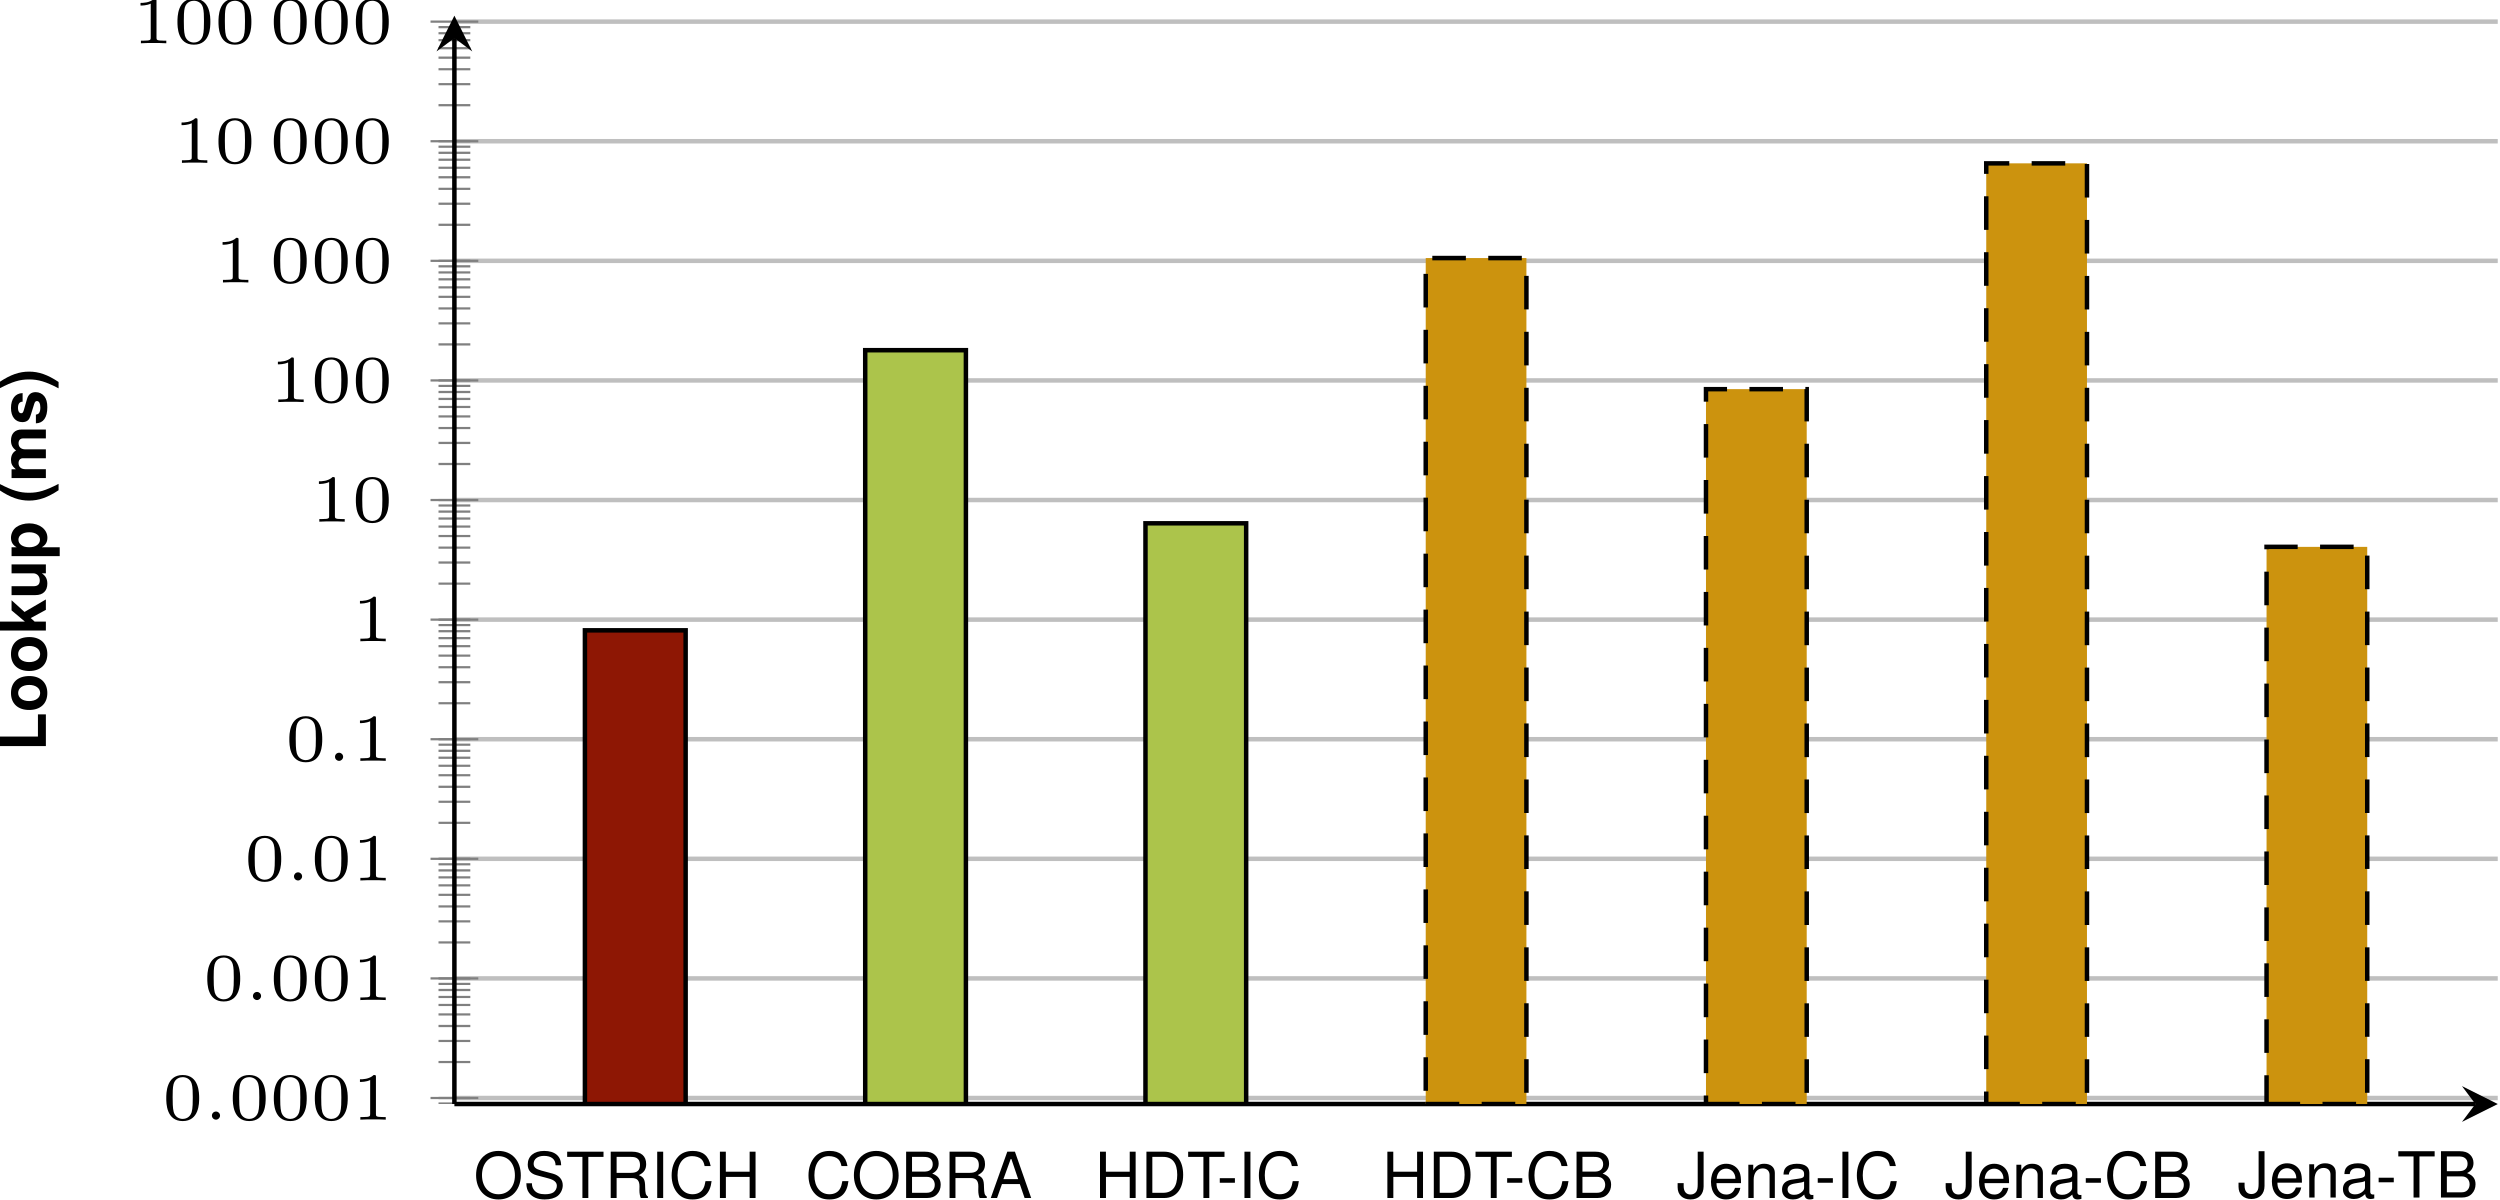
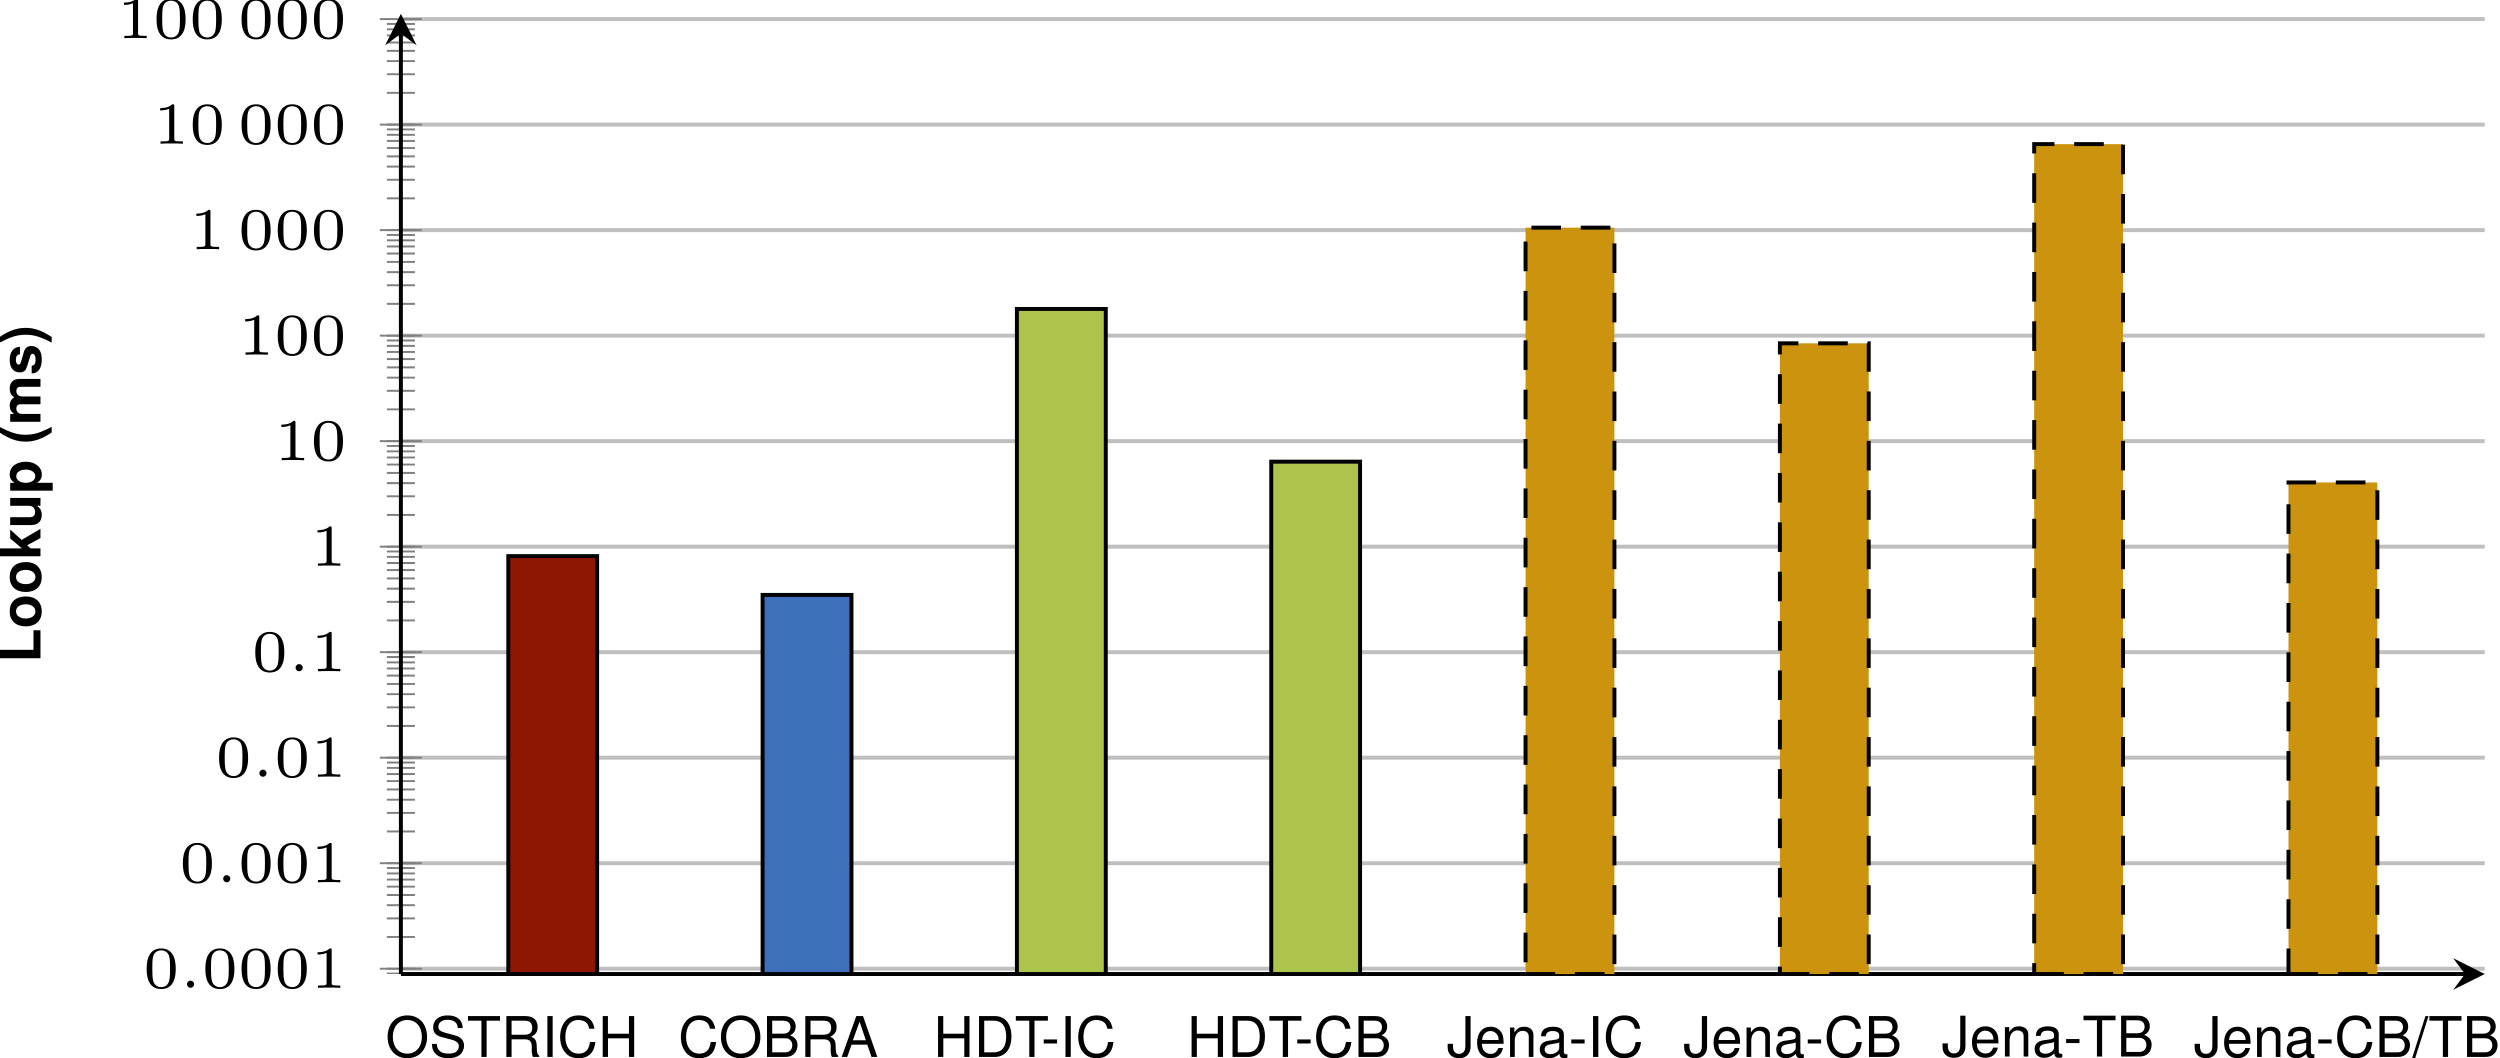
- <svg xmlns="http://www.w3.org/2000/svg" xmlns:xlink="http://www.w3.org/1999/xlink" version="1.1" width="222.59pt" height="106.767pt" viewBox="2.848 -12.153 222.59 106.767">
+ <svg xmlns="http://www.w3.org/2000/svg" xmlns:xlink="http://www.w3.org/1999/xlink" version="1.1" width="252.298pt" height="106.767pt" viewBox="2.848 -12.153 252.298 106.767">
  <defs>
    <clipPath id="clip1">
-       <path d="M-98.43 86.144V-10.758H366.977V86.144" />
+       <path d="M-98.433 86.144V-10.758H395.348V86.144" />
    </clipPath>
    <clipPath id="clip3">
-       <path d="M-98.43 86.144V-10.758H366.977V86.144" />
+       <path d="M-98.433 86.144V-10.758H395.348V86.144" />
    </clipPath>
    <clipPath id="clip4">
-       <path d="M43.305 86.144H225.238V-10.758H43.305Z" />
+       <path d="M43.305 86.144H253.606V-10.758H43.305Z" />
    </clipPath>
    <path id="g5-45" d="M1.607-1.765H.26V-1.358H1.607V-1.765Z" />
+     <path id="g5-47" d="M1.296-4.124L-.045 .113H.266L1.607-4.124H1.296Z" />
    <path id="g5-65" d="M2.682-1.239L3.106 0H3.694L2.246-4.124H1.567L.096 0H.656L1.092-1.239H2.682ZM2.535-1.68H1.222L1.901-3.559L2.535-1.68Z" />
    <path id="g5-66" d="M.447 0H2.308C2.699 0 2.987-.107 3.208-.345C3.411-.56 3.525-.854 3.525-1.177C3.525-1.675 3.298-1.974 2.772-2.178C3.146-2.354 3.344-2.659 3.344-3.078C3.344-3.378 3.23-3.643 3.015-3.836C2.8-4.034 2.518-4.124 2.122-4.124H.447V0ZM.973-2.348V-3.66H1.991C2.286-3.66 2.45-3.621 2.591-3.513C2.738-3.4 2.817-3.23 2.817-3.004C2.817-2.783 2.738-2.608 2.591-2.495C2.45-2.387 2.286-2.348 1.991-2.348H.973ZM.973-.464V-1.884H2.257C2.512-1.884 2.682-1.822 2.806-1.686C2.931-1.556 2.998-1.375 2.998-1.171C2.998-.973 2.931-.792 2.806-.662C2.682-.526 2.512-.464 2.257-.464H.973Z" />
    <path id="g5-67" d="M3.745-2.846C3.581-3.751 3.061-4.192 2.155-4.192C1.601-4.192 1.154-4.017 .849-3.677C.475-3.27 .272-2.682 .272-2.014C.272-1.335 .481-.752 .871-.351C1.188-.023 1.595 .13 2.133 .13C3.14 .13 3.706-.413 3.83-1.505H3.287C3.242-1.222 3.185-1.03 3.1-.866C2.931-.526 2.58-.334 2.139-.334C1.318-.334 .798-.99 .798-2.02C.798-3.078 1.296-3.728 2.093-3.728C2.427-3.728 2.738-3.626 2.908-3.468C3.061-3.327 3.146-3.151 3.208-2.846H3.745Z" />
    <path id="g5-68" d="M.504 0H2.093C3.134 0 3.774-.781 3.774-2.065C3.774-3.344 3.14-4.124 2.093-4.124H.504V0ZM1.03-.464V-3.66H2.003C2.817-3.66 3.247-3.112 3.247-2.059C3.247-1.018 2.817-.464 2.003-.464H1.03Z" />
    <path id="g5-72" d="M3.117-1.878V0H3.643V-4.124H3.117V-2.342H.996V-4.124H.47V0H1.001V-1.878H3.117Z" />
    <path id="g5-73" d="M1.098-4.124H.566V0H1.098V-4.124Z" />
    <path id="g5-74" d="M1.884-4.124V-1.222C1.884-.894 1.85-.707 1.754-.566C1.652-.407 1.46-.311 1.25-.311C.854-.311 .634-.577 .634-1.058V-1.324H.096V-.962C.096-.294 .537 .13 1.245 .13C1.963 .13 2.41-.317 2.41-1.03V-4.124H1.884Z" />
    <path id="g5-79" d="M2.201-4.192C1.018-4.192 .215-3.321 .215-2.031S1.018 .13 2.206 .13C2.704 .13 3.151-.023 3.485-.306C3.932-.685 4.198-1.324 4.198-1.997C4.198-3.327 3.411-4.192 2.201-4.192ZM2.201-3.728C3.095-3.728 3.672-3.049 3.672-2.008C3.672-1.013 3.078-.334 2.206-.334C1.33-.334 .741-1.013 .741-2.031S1.33-3.728 2.201-3.728Z" />
    <path id="g5-82" d="M1.052-1.776H2.41C2.88-1.776 3.089-1.55 3.089-1.041L3.083-.673C3.083-.419 3.129-.17 3.202 0H3.841V-.13C3.643-.266 3.604-.413 3.592-.962C3.587-1.641 3.479-1.844 3.032-2.037C3.496-2.263 3.683-2.552 3.683-3.021C3.683-3.734 3.236-4.124 2.427-4.124H.526V0H1.052V-1.776ZM1.052-2.24V-3.66H2.325C2.619-3.66 2.789-3.615 2.919-3.502C3.061-3.383 3.134-3.196 3.134-2.948C3.134-2.461 2.885-2.24 2.325-2.24H1.052Z" />
    <path id="g5-83" d="M3.372-2.914C3.366-3.723 2.812-4.192 1.861-4.192C.956-4.192 .396-3.728 .396-2.981C.396-2.478 .662-2.161 1.205-2.02L2.229-1.748C2.75-1.612 2.987-1.403 2.987-1.081C2.987-.86 2.868-.634 2.693-.509C2.529-.396 2.269-.334 1.935-.334C1.488-.334 1.182-.441 .984-.679C.832-.86 .764-1.058 .769-1.313H.272C.277-.933 .351-.685 .515-.458C.798-.074 1.273 .13 1.901 .13C2.393 .13 2.795 .017 3.061-.187C3.338-.407 3.513-.775 3.513-1.131C3.513-1.641 3.196-2.014 2.636-2.167L1.601-2.444C1.103-2.58 .922-2.738 .922-3.055C.922-3.474 1.29-3.751 1.844-3.751C2.501-3.751 2.868-3.451 2.874-2.914H3.372Z" />
    <path id="g5-84" d="M2.003-3.66H3.355V-4.124H.119V-3.66H1.477V0H2.003V-3.66Z" />
    <path id="g5-97" d="M3.027-.277C2.976-.266 2.953-.266 2.925-.266C2.761-.266 2.67-.351 2.67-.498V-2.24C2.67-2.767 2.286-3.049 1.556-3.049C1.126-3.049 .769-2.925 .571-2.704C.436-2.552 .379-2.382 .368-2.088H.843C.883-2.45 1.098-2.614 1.539-2.614C1.963-2.614 2.201-2.455 2.201-2.172V-2.048C2.201-1.85 2.082-1.765 1.709-1.72C1.041-1.635 .939-1.612 .758-1.539C.413-1.397 .238-1.131 .238-.747C.238-.209 .611 .13 1.211 .13C1.584 .13 1.884 0 2.218-.306C2.252-.006 2.399 .13 2.704 .13C2.8 .13 2.874 .119 3.027 .079V-.277ZM2.201-.933C2.201-.775 2.155-.679 2.014-.549C1.822-.373 1.59-.283 1.313-.283C.945-.283 .73-.458 .73-.758C.73-1.069 .939-1.228 1.443-1.301C1.941-1.369 2.042-1.392 2.201-1.465V-.933Z" />
    <path id="g5-101" d="M2.902-1.324C2.902-1.776 2.868-2.048 2.783-2.269C2.591-2.755 2.139-3.049 1.584-3.049C.758-3.049 .226-2.416 .226-1.443S.741 .13 1.573 .13C2.252 .13 2.721-.255 2.84-.9H2.365C2.235-.509 1.969-.306 1.59-.306C1.29-.306 1.035-.441 .877-.69C.764-.86 .724-1.03 .718-1.324H2.902ZM.73-1.709C.769-2.257 1.103-2.614 1.578-2.614C2.042-2.614 2.399-2.229 2.399-1.743C2.399-1.731 2.399-1.72 2.393-1.709H.73Z" />
    <path id="g5-110" d="M.396-2.965V0H.871V-1.635C.871-2.24 1.188-2.636 1.675-2.636C2.048-2.636 2.286-2.41 2.286-2.054V0H2.755V-2.24C2.755-2.733 2.387-3.049 1.816-3.049C1.375-3.049 1.092-2.88 .832-2.467V-2.965H.396Z" />
    <path id="g1-40" d="M1.148-4.124C.498-3.146 .226-2.365 .226-1.499C.226-.628 .498 .153 1.148 1.131H1.714C1.115-.034 .922-.668 .922-1.499C.922-2.325 1.115-2.97 1.714-4.124H1.148Z" />
    <path id="g1-41" d="M.69 1.131C1.341 .153 1.612-.628 1.612-1.494C1.612-2.365 1.341-3.146 .69-4.124H.124C.724-2.959 .917-2.325 .917-1.494C.917-.668 .724-.023 .124 1.131H.69Z" />
    <path id="g1-76" d="M1.301-4.124H.453V0H3.276V-.707H1.301V-4.124Z" />
    <path id="g1-107" d="M1.126-1.867V-4.124H.334V0H1.126V-1.001L1.443-1.346L2.172 0H3.1L1.986-1.901L3.027-3.055H2.127L1.126-1.867Z" />
    <path id="g1-109" d="M.339-3.055V0H1.131V-1.833C1.131-2.206 1.335-2.433 1.675-2.433C1.941-2.433 2.105-2.28 2.105-2.037V0H2.897V-1.833C2.897-2.206 3.1-2.433 3.44-2.433C3.706-2.433 3.87-2.28 3.87-2.037V0H4.662V-2.161C4.662-2.755 4.3-3.106 3.689-3.106C3.304-3.106 3.032-2.97 2.795-2.653C2.648-2.942 2.342-3.106 1.963-3.106C1.612-3.106 1.386-2.987 1.126-2.676V-3.055H.339Z" />
    <path id="g1-111" d="M1.703-3.106C.769-3.106 .198-2.489 .198-1.488C.198-.481 .769 .13 1.709 .13C2.636 .13 3.219-.487 3.219-1.465C3.219-2.501 2.659-3.106 1.703-3.106ZM1.709-2.467C2.144-2.467 2.427-2.076 2.427-1.477C2.427-.905 2.133-.509 1.709-.509C1.279-.509 .99-.905 .99-1.488S1.279-2.467 1.709-2.467Z" />
    <path id="g1-112" d="M1.12-3.055H.328V1.233H1.12V-.362C1.313-.023 1.584 .136 1.969 .136C2.704 .136 3.247-.554 3.247-1.482C3.247-1.912 3.123-2.342 2.919-2.625C2.716-2.914 2.337-3.106 1.969-3.106C1.584-3.106 1.313-2.942 1.12-2.602V-3.055ZM1.788-2.444C2.189-2.444 2.455-2.054 2.455-1.471C2.455-.917 2.178-.526 1.788-.526C1.392-.526 1.12-.911 1.12-1.482S1.392-2.444 1.788-2.444Z" />
    <path id="g1-115" d="M2.857-2.071C2.846-2.716 2.348-3.106 1.528-3.106C.752-3.106 .272-2.716 .272-2.088C.272-1.884 .334-1.709 .441-1.59C.549-1.482 .645-1.431 .939-1.335L1.884-1.041C2.082-.979 2.15-.917 2.15-.792C2.15-.605 1.929-.492 1.561-.492C1.358-.492 1.194-.532 1.092-.6C1.007-.662 .973-.724 .939-.888H.164C.187-.221 .679 .13 1.607 .13C2.031 .13 2.354 .04 2.58-.141S2.942-.605 2.942-.905C2.942-1.301 2.744-1.556 2.342-1.675L1.341-1.963C1.12-2.031 1.064-2.076 1.064-2.201C1.064-2.37 1.245-2.484 1.522-2.484C1.901-2.484 2.088-2.348 2.093-2.071H2.857Z" />
    <path id="g1-117" d="M3.061 0V-3.055H2.269V-1.143C2.269-.781 2.014-.543 1.629-.543C1.29-.543 1.12-.724 1.12-1.092V-3.055H.328V-.928C.328-.255 .702 .13 1.352 .13C1.765 .13 2.042-.023 2.269-.362V0H3.061Z" />
    <path id="g2-58" d="M1.494-.359C1.494-.574 1.321-.723 1.136-.723C.921-.723 .771-.55 .771-.365C.771-.161 .933 0 1.136 0C1.327 0 1.494-.167 1.494-.359Z" />
    <path id="g3-48" d="M3.288-1.907C3.288-2.343 3.288-3.975 1.823-3.975S.359-2.343 .359-1.907C.359-1.476 .359 .126 1.823 .126S3.288-1.476 3.288-1.907ZM1.823-.066C1.572-.066 1.166-.185 1.022-.681C.927-1.028 .927-1.614 .927-1.985C.927-2.385 .927-2.845 1.01-3.168C1.16-3.706 1.614-3.784 1.823-3.784C2.098-3.784 2.493-3.652 2.624-3.198C2.714-2.881 2.72-2.445 2.72-1.985C2.72-1.602 2.72-.998 2.618-.664C2.451-.143 2.02-.066 1.823-.066Z" />
    <path id="g3-49" d="M2.146-3.796C2.146-3.975 2.122-3.975 1.943-3.975C1.548-3.593 .938-3.593 .723-3.593V-3.359C.879-3.359 1.273-3.359 1.632-3.527V-.508C1.632-.311 1.632-.233 1.016-.233H.759V0C1.088-.024 1.554-.024 1.889-.024S2.69-.024 3.019 0V-.233H2.762C2.146-.233 2.146-.311 2.146-.508V-3.796Z" />
  </defs>
  <g id="page1">
-     <path d="M43.305 85.609H225.238M43.305 74.961H225.238M43.305 64.312H225.238M43.305 53.664H225.238M43.305 43.016H225.238M43.305 32.367H225.238M43.305 21.719H225.238M43.305 11.07H225.238M43.305 .422H225.238M43.305-10.227H225.238" stroke="#bfbfbf" fill="none" stroke-width=".399" stroke-miterlimit="10" clip-path="url(#clip1)" />
+     <path d="M43.305 85.609H253.606M43.305 74.961H253.606M43.305 64.312H253.606M43.305 53.664H253.606M43.305 43.016H253.606M43.305 32.367H253.606M43.305 21.719H253.606M43.305 11.07H253.606M43.305 .422H253.606M43.305-10.227H253.606" stroke="#bfbfbf" fill="none" stroke-width=".399" stroke-miterlimit="10" clip-path="url(#clip1)" />
    <path d="M41.891 86.098H44.723M41.891 85.609H44.723M41.891 82.406H44.723M41.891 80.531H44.723M41.891 79.199H44.723M41.891 78.168H44.723M41.891 77.324H44.723M41.891 76.613H44.723M41.891 75.992H44.723M41.891 75.449H44.723M41.891 74.961H44.723M41.891 71.758H44.723M41.891 69.883H44.723M41.891 68.551H44.723M41.891 67.519H44.723M41.891 66.676H44.723M41.891 65.965H44.723M41.891 65.344H44.723M41.891 64.801H44.723M41.891 64.312H44.723M41.891 61.109H44.723M41.891 59.234H44.723M41.891 57.902H44.723M41.891 56.871H44.723M41.891 56.027H44.723M41.891 55.312H44.723M41.891 54.695H44.723M41.891 54.152H44.723M41.891 53.664H44.723M41.891 50.461H44.723M41.891 48.586H44.723M41.891 47.254H44.723M41.891 46.223H44.723M41.891 45.379H44.723M41.891 44.664H44.723M41.891 44.047H44.723M41.891 43.504H44.723M41.891 43.016H44.723M41.891 39.812H44.723M41.891 37.934H44.723M41.891 36.605H44.723M41.891 35.574H44.723M41.891 34.73H44.723M41.891 34.016H44.723M41.891 33.398H44.723M41.891 32.855H44.723M41.891 32.367H44.723M41.891 29.16H44.723M41.891 27.285H44.723M41.891 25.957H44.723M41.891 24.926H44.723M41.891 24.082H44.723M41.891 23.367H44.723M41.891 22.75H44.723M41.891 22.207H44.723M41.891 21.719H44.723M41.891 18.512H44.723M41.891 16.637H44.723M41.891 15.309H44.723M41.891 14.277H44.723M41.891 13.434H44.723M41.891 12.719H44.723M41.891 12.102H44.723M41.891 11.559H44.723M41.891 11.07H44.723M41.891 7.863H44.723M41.891 5.988H44.723M41.891 4.66H44.723M41.891 3.629H44.723M41.891 2.785H44.723M41.891 2.07H44.723M41.891 1.453H44.723M41.891 .91H44.723M41.891 .422H44.723M41.891-2.785H44.723M41.891-4.66H44.723M41.891-5.988H44.723M41.891-7.019H44.723M41.891-7.863H44.723M41.891-8.578H44.723M41.891-9.195H44.723M41.891-9.738H44.723" stroke="#808080" fill="none" stroke-width=".199" stroke-miterlimit="10" clip-path="url(#clip3)" />
    <path d="M41.18 85.609H45.434M41.18 74.961H45.434M41.18 64.312H45.434M41.18 53.664H45.434M41.18 43.016H45.434M41.18 32.367H45.434M41.18 21.719H45.434M41.18 11.07H45.434M41.18 .422H45.434M41.18-10.227H45.434" stroke="#808080" fill="none" stroke-width=".199" stroke-miterlimit="10" clip-path="url(#clip3)" />
-     <path d="M43.305 86.144H223.246" stroke="#000" fill="none" stroke-width=".399" stroke-miterlimit="10" />
-     <path d="M225.238 86.145L222.051 84.547L223.246 86.145L222.051 87.738" />
+     <path d="M43.305 86.144H251.613" stroke="#000" fill="none" stroke-width=".399" stroke-miterlimit="10" />
+     <path d="M253.605 86.145L250.418 84.547L251.613 86.145L250.418 87.738" />
    <path d="M43.305 86.144V-8.766" stroke="#000" fill="none" stroke-width=".399" stroke-miterlimit="10" />
    <path d="M43.305-10.758L41.711-7.57L43.305-8.766L44.898-7.57" />
-     <g transform="matrix(1 0 0 1 -90.6765 58.295)">
-       <use x="107.969" y="29.242" xlink:href="#g3-48" />
-       <use x="111.622" y="29.242" xlink:href="#g2-58" />
-       <use x="113.892" y="29.242" xlink:href="#g3-48" />
-       <use x="117.545" y="29.242" xlink:href="#g3-48" />
-       <use x="121.197" y="29.242" xlink:href="#g3-48" />
-       <use x="124.85" y="29.242" xlink:href="#g3-49" />
-     </g>
-     <g transform="matrix(1 0 0 1 -87.0235 47.6463)">
-       <use x="107.969" y="29.242" xlink:href="#g3-48" />
-       <use x="111.622" y="29.242" xlink:href="#g2-58" />
-       <use x="113.892" y="29.242" xlink:href="#g3-48" />
-       <use x="117.545" y="29.242" xlink:href="#g3-48" />
-       <use x="121.197" y="29.242" xlink:href="#g3-49" />
-     </g>
-     <g transform="matrix(1 0 0 1 -83.3706 36.9977)">
-       <use x="107.969" y="29.242" xlink:href="#g3-48" />
-       <use x="111.622" y="29.242" xlink:href="#g2-58" />
-       <use x="113.892" y="29.242" xlink:href="#g3-48" />
-       <use x="117.545" y="29.242" xlink:href="#g3-49" />
-     </g>
-     <g transform="matrix(1 0 0 1 -79.7176 26.349)">
-       <use x="107.969" y="29.242" xlink:href="#g3-48" />
-       <use x="111.622" y="29.242" xlink:href="#g2-58" />
-       <use x="113.892" y="29.242" xlink:href="#g3-49" />
-     </g>
-     <g transform="matrix(1 0 0 1 -73.7954 15.7004)">
-       <use x="107.969" y="29.242" xlink:href="#g3-49" />
-     </g>
-     <g transform="matrix(1 0 0 1 -77.4484 5.0518)">
-       <use x="107.969" y="29.242" xlink:href="#g3-49" />
-       <use x="111.622" y="29.242" xlink:href="#g3-48" />
-     </g>
-     <g transform="matrix(1 0 0 1 -81.1013 -5.5969)">
-       <use x="107.969" y="29.242" xlink:href="#g3-49" />
-       <use x="111.622" y="29.242" xlink:href="#g3-48" />
-       <use x="115.275" y="29.242" xlink:href="#g3-48" />
-     </g>
-     <g transform="matrix(1 0 0 1 -86.0273 -16.2455)">
-       <use x="107.969" y="29.242" xlink:href="#g3-49" />
-       <use x="112.895" y="29.242" xlink:href="#g3-48" />
-       <use x="116.548" y="29.242" xlink:href="#g3-48" />
-       <use x="120.201" y="29.242" xlink:href="#g3-48" />
-     </g>
-     <g transform="matrix(1 0 0 1 -89.6802 -26.89414)">
-       <use x="107.969" y="29.242" xlink:href="#g3-49" />
-       <use x="111.622" y="29.242" xlink:href="#g3-48" />
-       <use x="116.548" y="29.242" xlink:href="#g3-48" />
-       <use x="120.201" y="29.242" xlink:href="#g3-48" />
-       <use x="123.854" y="29.242" xlink:href="#g3-48" />
-     </g>
-     <g transform="matrix(1 0 0 1 -93.3332 -37.5428)">
-       <use x="107.969" y="29.242" xlink:href="#g3-49" />
-       <use x="111.622" y="29.242" xlink:href="#g3-48" />
-       <use x="115.275" y="29.242" xlink:href="#g3-48" />
-       <use x="120.201" y="29.242" xlink:href="#g3-48" />
-       <use x="123.854" y="29.242" xlink:href="#g3-48" />
-       <use x="127.507" y="29.242" xlink:href="#g3-48" />
-     </g>
-     <path d="M54.926 86.144H63.895V43.969H54.926Z" fill="#8e1704" clip-path="url(#clip4)" />
-     <path d="M54.926 86.144H63.895V43.969H54.926Z" stroke="#000" fill="none" stroke-width=".399" stroke-miterlimit="10" clip-path="url(#clip4)" />
-     <path d="M79.883 86.144H88.848V19.027H79.883Z" fill="#acc44b" clip-path="url(#clip4)" />
-     <path d="M79.883 86.144H88.848V19.027H79.883Z" stroke="#000" fill="none" stroke-width=".399" stroke-miterlimit="10" clip-path="url(#clip4)" />
-     <path d="M104.836 86.144H113.801V34.438H104.836Z" fill="#acc44b" clip-path="url(#clip4)" />
-     <path d="M104.836 86.144H113.801V34.438H104.836Z" stroke="#000" fill="none" stroke-width=".399" stroke-miterlimit="10" clip-path="url(#clip4)" />
-     <path d="M129.789 86.144H138.754V10.824H129.789Z" fill="#cc930e" clip-path="url(#clip4)" />
-     <path d="M129.789 86.144H138.754V10.824H129.789Z" stroke="#000" fill="none" stroke-width=".399" stroke-miterlimit="10" stroke-dasharray="2.989,1.993" clip-path="url(#clip4)" />
-     <path d="M154.742 86.144H163.711V22.496H154.742Z" fill="#cc930e" clip-path="url(#clip4)" />
-     <path d="M154.742 86.144H163.711V22.496H154.742Z" stroke="#000" fill="none" stroke-width=".399" stroke-miterlimit="10" stroke-dasharray="2.989,1.993" clip-path="url(#clip4)" />
-     <path d="M179.695 86.144H188.664V2.391H179.695Z" fill="#cc930e" clip-path="url(#clip4)" />
-     <path d="M179.695 86.144H188.664V2.391H179.695Z" stroke="#000" fill="none" stroke-width=".399" stroke-miterlimit="10" stroke-dasharray="2.989,1.993" clip-path="url(#clip4)" />
-     <path d="M204.653 86.144H213.617V36.535H204.653Z" fill="#cc930e" clip-path="url(#clip4)" />
-     <path d="M204.653 86.144H213.617V36.535H204.653Z" stroke="#000" fill="none" stroke-width=".399" stroke-miterlimit="10" stroke-dasharray="2.989,1.993" clip-path="url(#clip4)" />
-     <g transform="matrix(0 -1 1 0 -22.30968 162.697)">
-       <use x="107.969" y="29.242" xlink:href="#g1-76" />
-       <use x="111.439" y="29.242" xlink:href="#g1-111" />
-       <use x="114.909" y="29.242" xlink:href="#g1-111" />
-       <use x="118.378" y="29.242" xlink:href="#g1-107" />
-       <use x="121.536" y="29.242" xlink:href="#g1-117" />
-       <use x="125.005" y="29.242" xlink:href="#g1-112" />
-       <use x="130.054" y="29.242" xlink:href="#g1-40" />
-       <use x="131.945" y="29.242" xlink:href="#g1-109" />
-       <use x="136.993" y="29.242" xlink:href="#g1-115" />
-       <use x="140.15" y="29.242" xlink:href="#g1-41" />
-     </g>
-     <g transform="matrix(1 0 0 1 -77.717 65.2704)">
-       <use x="122.739" y="29.242" xlink:href="#g5-79" />
-       <use x="127.157" y="29.242" xlink:href="#g5-83" />
-       <use x="130.944" y="29.242" xlink:href="#g5-84" />
-       <use x="134.414" y="29.242" xlink:href="#g5-82" />
-       <use x="138.514" y="29.242" xlink:href="#g5-73" />
-       <use x="140.093" y="29.242" xlink:href="#g5-67" />
-       <use x="144.193" y="29.242" xlink:href="#g5-72" />
-     </g>
-     <g transform="matrix(1 0 0 1 -75.0366 65.2704)">
-       <use x="149.597" y="29.242" xlink:href="#g5-67" />
-       <use x="153.697" y="29.242" xlink:href="#g5-79" />
-       <use x="158.115" y="29.242" xlink:href="#g5-66" />
-       <use x="161.903" y="29.242" xlink:href="#g5-82" />
-       <use x="166.003" y="29.242" xlink:href="#g5-65" />
-     </g>
-     <g transform="matrix(1 0 0 1 -74.9515 65.2704)">
-       <use x="175.269" y="29.242" xlink:href="#g5-72" />
-       <use x="179.369" y="29.242" xlink:href="#g5-68" />
-       <use x="183.469" y="29.242" xlink:href="#g5-84" />
-       <use x="186.144" y="29.242" xlink:href="#g5-45" />
-       <use x="188.035" y="29.242" xlink:href="#g5-73" />
-       <use x="189.613" y="29.242" xlink:href="#g5-67" />
-     </g>
-     <g transform="matrix(1 0 0 1 -76.845 65.2704)">
-       <use x="202.749" y="29.242" xlink:href="#g5-72" />
-       <use x="206.849" y="29.242" xlink:href="#g5-68" />
-       <use x="210.949" y="29.242" xlink:href="#g5-84" />
-       <use x="213.624" y="29.242" xlink:href="#g5-45" />
-       <use x="215.515" y="29.242" xlink:href="#g5-67" />
-       <use x="219.615" y="29.242" xlink:href="#g5-66" />
-     </g>
-     <g transform="matrix(1 0 0 1 -75.67 65.2704)">
-       <use x="227.791" y="29.242" xlink:href="#g5-74" />
-       <use x="230.63" y="29.242" xlink:href="#g5-101" />
-       <use x="233.787" y="29.242" xlink:href="#g5-110" />
-       <use x="236.945" y="29.242" xlink:href="#g5-97" />
-       <use x="240.102" y="29.242" xlink:href="#g5-45" />
-       <use x="241.993" y="29.242" xlink:href="#g5-73" />
-       <use x="243.572" y="29.242" xlink:href="#g5-67" />
-     </g>
-     <g transform="matrix(1 0 0 1 -75.985 65.2704)">
-       <use x="251.972" y="29.242" xlink:href="#g5-74" />
-       <use x="254.811" y="29.242" xlink:href="#g5-101" />
-       <use x="257.969" y="29.242" xlink:href="#g5-110" />
-       <use x="261.126" y="29.242" xlink:href="#g5-97" />
-       <use x="264.283" y="29.242" xlink:href="#g5-45" />
-       <use x="266.174" y="29.242" xlink:href="#g5-67" />
-       <use x="270.274" y="29.242" xlink:href="#g5-66" />
-     </g>
-     <g transform="matrix(1 0 0 1 -75.67 65.2292)">
-       <use x="277.732" y="29.242" xlink:href="#g5-74" />
-       <use x="280.571" y="29.242" xlink:href="#g5-101" />
-       <use x="283.728" y="29.242" xlink:href="#g5-110" />
-       <use x="286.886" y="29.242" xlink:href="#g5-97" />
-       <use x="290.043" y="29.242" xlink:href="#g5-45" />
-       <use x="291.934" y="29.242" xlink:href="#g5-84" />
-       <use x="295.404" y="29.242" xlink:href="#g5-66" />
+     <g transform="matrix(1 0 0 1 -93.9496 58.295)">
+       <use x="111.242" y="29.242" xlink:href="#g3-48" />
+       <use x="114.895" y="29.242" xlink:href="#g2-58" />
+       <use x="117.165" y="29.242" xlink:href="#g3-48" />
+       <use x="120.817" y="29.242" xlink:href="#g3-48" />
+       <use x="124.47" y="29.242" xlink:href="#g3-48" />
+       <use x="128.123" y="29.242" xlink:href="#g3-49" />
+     </g>
+     <g transform="matrix(1 0 0 1 -90.2966 47.6463)">
+       <use x="111.242" y="29.242" xlink:href="#g3-48" />
+       <use x="114.895" y="29.242" xlink:href="#g2-58" />
+       <use x="117.165" y="29.242" xlink:href="#g3-48" />
+       <use x="120.817" y="29.242" xlink:href="#g3-48" />
+       <use x="124.47" y="29.242" xlink:href="#g3-49" />
+     </g>
+     <g transform="matrix(1 0 0 1 -86.6437 36.9977)">
+       <use x="111.242" y="29.242" xlink:href="#g3-48" />
+       <use x="114.895" y="29.242" xlink:href="#g2-58" />
+       <use x="117.165" y="29.242" xlink:href="#g3-48" />
+       <use x="120.817" y="29.242" xlink:href="#g3-49" />
+     </g>
+     <g transform="matrix(1 0 0 1 -82.9907 26.349)">
+       <use x="111.242" y="29.242" xlink:href="#g3-48" />
+       <use x="114.895" y="29.242" xlink:href="#g2-58" />
+       <use x="117.165" y="29.242" xlink:href="#g3-49" />
+     </g>
+     <g transform="matrix(1 0 0 1 -77.0685 15.7004)">
+       <use x="111.242" y="29.242" xlink:href="#g3-49" />
+     </g>
+     <g transform="matrix(1 0 0 1 -80.7214 5.0518)">
+       <use x="111.242" y="29.242" xlink:href="#g3-49" />
+       <use x="114.895" y="29.242" xlink:href="#g3-48" />
+     </g>
+     <g transform="matrix(1 0 0 1 -84.3744 -5.5969)">
+       <use x="111.242" y="29.242" xlink:href="#g3-49" />
+       <use x="114.895" y="29.242" xlink:href="#g3-48" />
+       <use x="118.548" y="29.242" xlink:href="#g3-48" />
+     </g>
+     <g transform="matrix(1 0 0 1 -89.3003 -16.2455)">
+       <use x="111.242" y="29.242" xlink:href="#g3-49" />
+       <use x="116.168" y="29.242" xlink:href="#g3-48" />
+       <use x="119.821" y="29.242" xlink:href="#g3-48" />
+       <use x="123.474" y="29.242" xlink:href="#g3-48" />
+     </g>
+     <g transform="matrix(1 0 0 1 -92.9533 -26.89414)">
+       <use x="111.242" y="29.242" xlink:href="#g3-49" />
+       <use x="114.895" y="29.242" xlink:href="#g3-48" />
+       <use x="119.821" y="29.242" xlink:href="#g3-48" />
+       <use x="123.474" y="29.242" xlink:href="#g3-48" />
+       <use x="127.127" y="29.242" xlink:href="#g3-48" />
+     </g>
+     <g transform="matrix(1 0 0 1 -96.6063 -37.5428)">
+       <use x="111.242" y="29.242" xlink:href="#g3-49" />
+       <use x="114.895" y="29.242" xlink:href="#g3-48" />
+       <use x="118.548" y="29.242" xlink:href="#g3-48" />
+       <use x="123.474" y="29.242" xlink:href="#g3-48" />
+       <use x="127.127" y="29.242" xlink:href="#g3-48" />
+       <use x="130.78" y="29.242" xlink:href="#g3-48" />
+     </g>
+     <path d="M54.145 86.144H63.109V43.969H54.145Z" fill="#8e1704" clip-path="url(#clip4)" />
+     <path d="M54.145 86.144H63.109V43.969H54.145Z" stroke="#000" fill="none" stroke-width=".399" stroke-miterlimit="10" clip-path="url(#clip4)" />
+     <path d="M79.809 86.144H88.777V47.887H79.809Z" fill="#3e6fba" clip-path="url(#clip4)" />
+     <path d="M79.809 86.144H88.777V47.887H79.809Z" stroke="#000" fill="none" stroke-width=".399" stroke-miterlimit="10" clip-path="url(#clip4)" />
+     <path d="M105.473 86.144H114.441V19.027H105.473Z" fill="#acc44b" clip-path="url(#clip4)" />
+     <path d="M105.473 86.144H114.441V19.027H105.473Z" stroke="#000" fill="none" stroke-width=".399" stroke-miterlimit="10" clip-path="url(#clip4)" />
+     <path d="M131.141 86.144H140.106V34.438H131.141Z" fill="#acc44b" clip-path="url(#clip4)" />
+     <path d="M131.141 86.144H140.106V34.438H131.141Z" stroke="#000" fill="none" stroke-width=".399" stroke-miterlimit="10" clip-path="url(#clip4)" />
+     <path d="M156.805 86.144H165.773V10.824H156.805Z" fill="#cc930e" clip-path="url(#clip4)" />
+     <path d="M156.805 86.144H165.773V10.824H156.805Z" stroke="#000" fill="none" stroke-width=".399" stroke-miterlimit="10" stroke-dasharray="2.989,1.993" clip-path="url(#clip4)" />
+     <path d="M182.473 86.144H191.438V22.496H182.473Z" fill="#cc930e" clip-path="url(#clip4)" />
+     <path d="M182.473 86.144H191.438V22.496H182.473Z" stroke="#000" fill="none" stroke-width=".399" stroke-miterlimit="10" stroke-dasharray="2.989,1.993" clip-path="url(#clip4)" />
+     <path d="M208.137 86.144H217.102V2.391H208.137Z" fill="#cc930e" clip-path="url(#clip4)" />
+     <path d="M208.137 86.144H217.102V2.391H208.137Z" stroke="#000" fill="none" stroke-width=".399" stroke-miterlimit="10" stroke-dasharray="2.989,1.993" clip-path="url(#clip4)" />
+     <path d="M233.801 86.144H242.77V36.535H233.801Z" fill="#cc930e" clip-path="url(#clip4)" />
+     <path d="M233.801 86.144H242.77V36.535H233.801Z" stroke="#000" fill="none" stroke-width=".399" stroke-miterlimit="10" stroke-dasharray="2.989,1.993" clip-path="url(#clip4)" />
+     <g transform="matrix(0 -1 1 0 -22.30969 165.97)">
+       <use x="111.242" y="29.242" xlink:href="#g1-76" />
+       <use x="114.712" y="29.242" xlink:href="#g1-111" />
+       <use x="118.182" y="29.242" xlink:href="#g1-111" />
+       <use x="121.651" y="29.242" xlink:href="#g1-107" />
+       <use x="124.809" y="29.242" xlink:href="#g1-117" />
+       <use x="128.278" y="29.242" xlink:href="#g1-112" />
+       <use x="133.327" y="29.242" xlink:href="#g1-40" />
+       <use x="135.218" y="29.242" xlink:href="#g1-109" />
+       <use x="140.266" y="29.242" xlink:href="#g1-115" />
+       <use x="143.423" y="29.242" xlink:href="#g1-41" />
+     </g>
+     <g transform="matrix(1 0 0 1 -84.2621 65.2704)">
+       <use x="126.012" y="29.242" xlink:href="#g5-79" />
+       <use x="130.43" y="29.242" xlink:href="#g5-83" />
+       <use x="134.217" y="29.242" xlink:href="#g5-84" />
+       <use x="137.687" y="29.242" xlink:href="#g5-82" />
+       <use x="141.787" y="29.242" xlink:href="#g5-73" />
+       <use x="143.366" y="29.242" xlink:href="#g5-67" />
+       <use x="147.466" y="29.242" xlink:href="#g5-72" />
+     </g>
+     <g transform="matrix(1 0 0 1 -81.5818 65.2704)">
+       <use x="152.87" y="29.242" xlink:href="#g5-67" />
+       <use x="156.97" y="29.242" xlink:href="#g5-79" />
+       <use x="161.388" y="29.242" xlink:href="#g5-66" />
+       <use x="165.176" y="29.242" xlink:href="#g5-82" />
+       <use x="169.276" y="29.242" xlink:href="#g5-65" />
+     </g>
+     <g transform="matrix(1 0 0 1 -81.4966 65.2704)">
+       <use x="178.542" y="29.242" xlink:href="#g5-72" />
+       <use x="182.642" y="29.242" xlink:href="#g5-68" />
+       <use x="186.742" y="29.242" xlink:href="#g5-84" />
+       <use x="189.417" y="29.242" xlink:href="#g5-45" />
+       <use x="191.308" y="29.242" xlink:href="#g5-73" />
+       <use x="192.886" y="29.242" xlink:href="#g5-67" />
+     </g>
+     <g transform="matrix(1 0 0 1 -83.39 65.2704)">
+       <use x="206.022" y="29.242" xlink:href="#g5-72" />
+       <use x="210.122" y="29.242" xlink:href="#g5-68" />
+       <use x="214.222" y="29.242" xlink:href="#g5-84" />
+       <use x="216.897" y="29.242" xlink:href="#g5-45" />
+       <use x="218.788" y="29.242" xlink:href="#g5-67" />
+       <use x="222.888" y="29.242" xlink:href="#g5-66" />
+     </g>
+     <g transform="matrix(1 0 0 1 -82.215 65.2704)">
+       <use x="231.064" y="29.242" xlink:href="#g5-74" />
+       <use x="233.903" y="29.242" xlink:href="#g5-101" />
+       <use x="237.06" y="29.242" xlink:href="#g5-110" />
+       <use x="240.218" y="29.242" xlink:href="#g5-97" />
+       <use x="243.375" y="29.242" xlink:href="#g5-45" />
+       <use x="245.266" y="29.242" xlink:href="#g5-73" />
+       <use x="246.845" y="29.242" xlink:href="#g5-67" />
+     </g>
+     <g transform="matrix(1 0 0 1 -82.53 65.2704)">
+       <use x="255.245" y="29.242" xlink:href="#g5-74" />
+       <use x="258.084" y="29.242" xlink:href="#g5-101" />
+       <use x="261.242" y="29.242" xlink:href="#g5-110" />
+       <use x="264.399" y="29.242" xlink:href="#g5-97" />
+       <use x="267.556" y="29.242" xlink:href="#g5-45" />
+       <use x="269.447" y="29.242" xlink:href="#g5-67" />
+       <use x="273.547" y="29.242" xlink:href="#g5-66" />
+     </g>
+     <g transform="matrix(1 0 0 1 -82.215 65.2292)">
+       <use x="281.005" y="29.242" xlink:href="#g5-74" />
+       <use x="283.844" y="29.242" xlink:href="#g5-101" />
+       <use x="287.001" y="29.242" xlink:href="#g5-110" />
+       <use x="290.159" y="29.242" xlink:href="#g5-97" />
+       <use x="293.316" y="29.242" xlink:href="#g5-45" />
+       <use x="295.207" y="29.242" xlink:href="#g5-84" />
+       <use x="298.677" y="29.242" xlink:href="#g5-66" />
+     </g>
+     <g transform="matrix(1 0 0 1 -86.948 65.2704)">
+       <use x="311.182" y="29.242" xlink:href="#g5-74" />
+       <use x="314.022" y="29.242" xlink:href="#g5-101" />
+       <use x="317.179" y="29.242" xlink:href="#g5-110" />
+       <use x="320.336" y="29.242" xlink:href="#g5-97" />
+       <use x="323.494" y="29.242" xlink:href="#g5-45" />
+       <use x="325.385" y="29.242" xlink:href="#g5-67" />
+       <use x="329.485" y="29.242" xlink:href="#g5-66" />
+       <use x="333.272" y="29.242" xlink:href="#g5-47" />
+       <use x="334.851" y="29.242" xlink:href="#g5-84" />
+       <use x="338.32" y="29.242" xlink:href="#g5-66" />
    </g>
  </g>
</svg>
